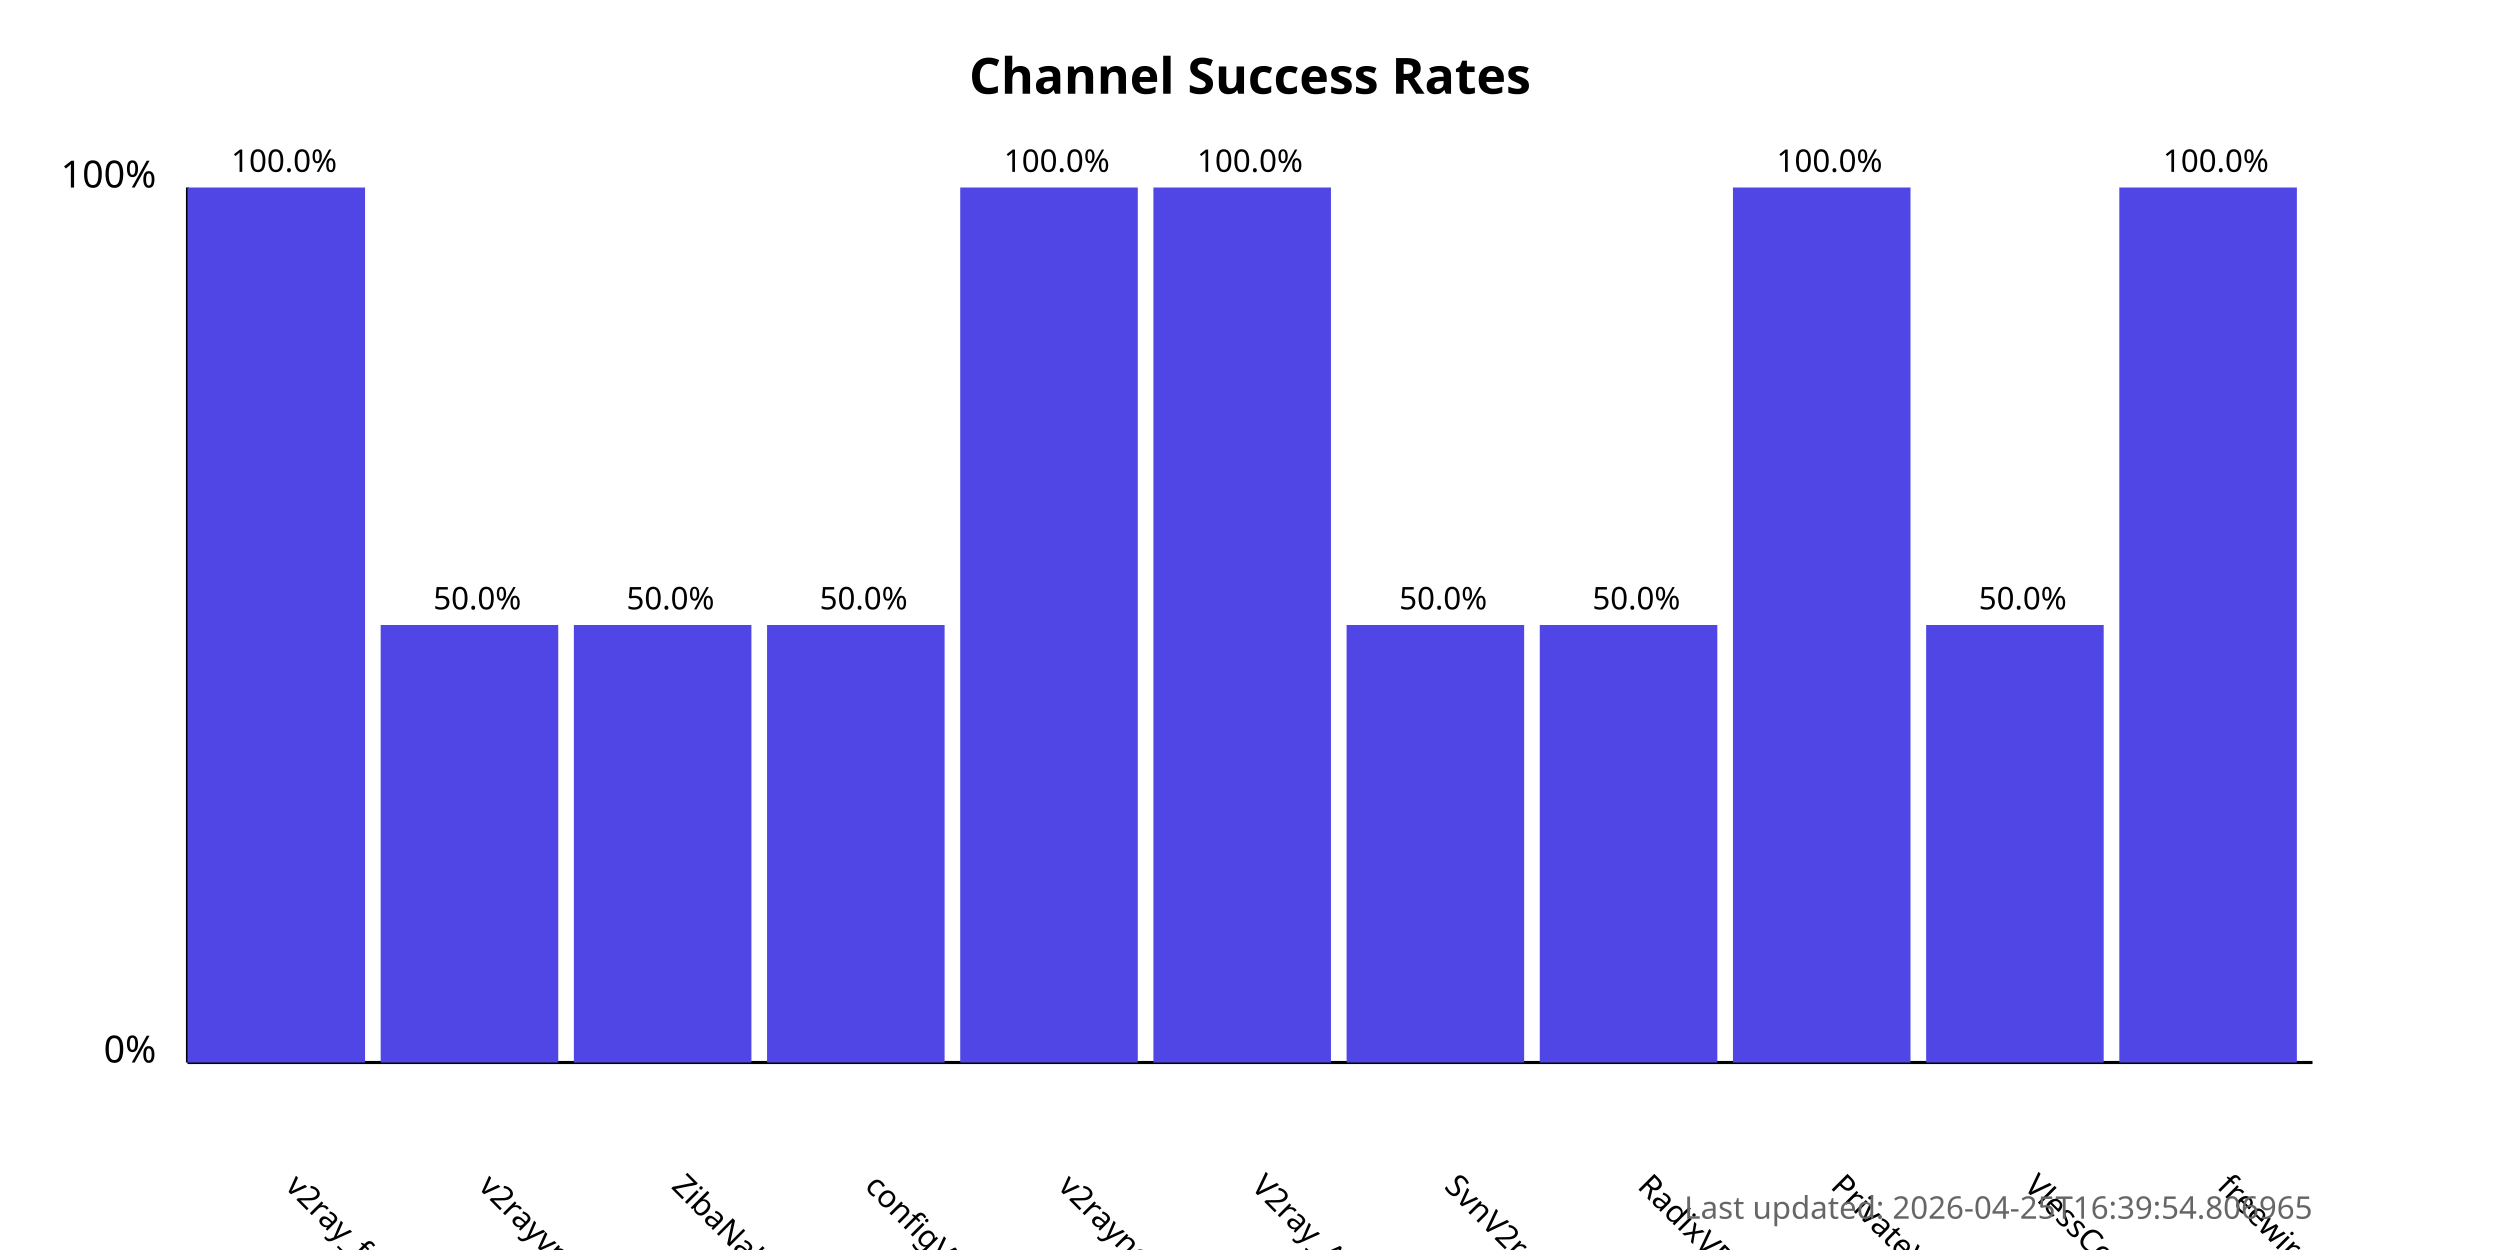
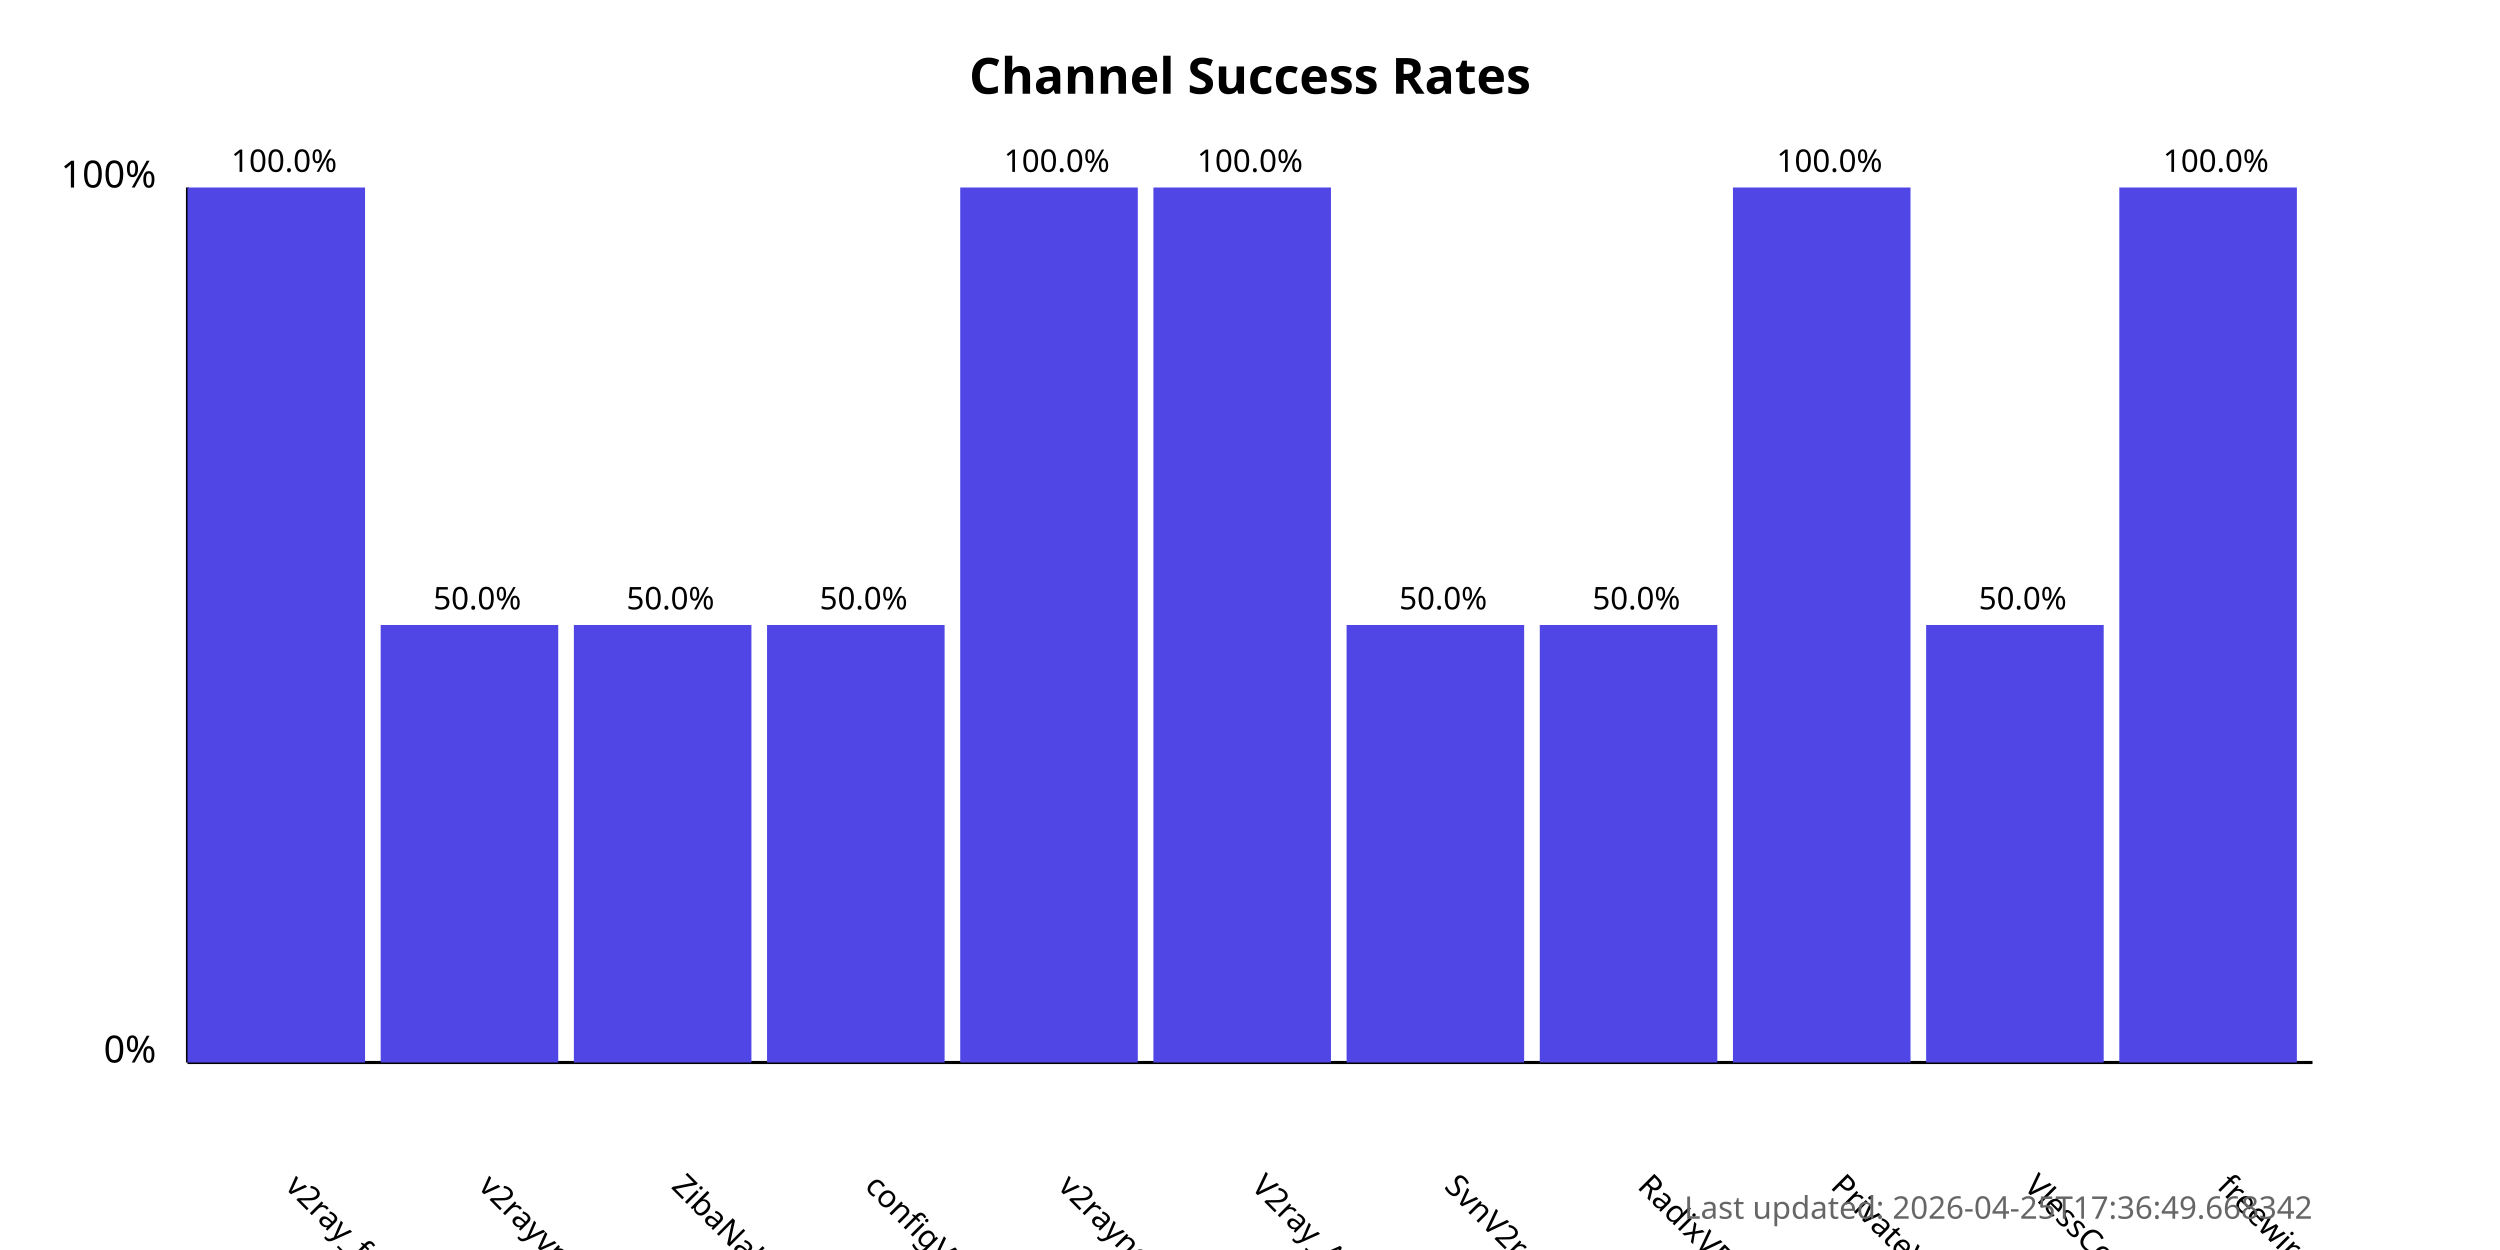
<svg xmlns="http://www.w3.org/2000/svg" width="800" height="400">
  <style>
            .chart-title { font: bold 16px sans-serif; }
            .axis-label { font: 12px sans-serif; }
            .tick-label { font: 10px sans-serif; }
            .bar { fill: #4f46e5; }
            .bar:hover { fill: #6366f1; }
            .timestamp { font: 10px sans-serif; fill: #666; }
        </style>
  <text x="400.0" y="30" text-anchor="middle" class="chart-title">
            Channel Success Rates
        </text>
  <line x1="60" y1="340" x2="60" y2="60" stroke="black" stroke-width="1" />
  <line x1="60" y1="340" x2="740" y2="340" stroke="black" stroke-width="1" />
  <text x="50" y="340" text-anchor="end" class="axis-label">0%</text>
  <text x="50" y="60" text-anchor="end" class="axis-label">100%</text>
  <g>
    <rect x="60" y="60.0" width="56.818" height="280.0" class="bar" />
    <text x="90.909" y="380" transform="rotate(45, 90.90909, 380)" text-anchor="start" class="tick-label">
                v2ray_free_conf
            </text>
    <text x="90.909" y="55.0" text-anchor="middle" class="tick-label">
                100.0%
            </text>
  </g>
  <g>
    <rect x="121.818" y="200.0" width="56.818" height="140.0" class="bar" />
    <text x="152.727" y="380" transform="rotate(45, 152.7273, 380)" text-anchor="start" class="tick-label">
                v2rayvpno
            </text>
    <text x="152.727" y="195.0" text-anchor="middle" class="tick-label">
                50.0%
            </text>
  </g>
  <g>
    <rect x="183.636" y="200.0" width="56.818" height="140.0" class="bar" />
    <text x="214.545" y="380" transform="rotate(45, 214.5455, 380)" text-anchor="start" class="tick-label">
                ZibaNabz
            </text>
    <text x="214.545" y="195.0" text-anchor="middle" class="tick-label">
                50.0%
            </text>
  </g>
  <g>
    <rect x="245.455" y="200.0" width="56.818" height="140.0" class="bar" />
    <text x="276.364" y="380" transform="rotate(45, 276.3636, 380)" text-anchor="start" class="tick-label">
                configV2rayForFree
            </text>
    <text x="276.364" y="195.0" text-anchor="middle" class="tick-label">
                50.0%
            </text>
  </g>
  <g>
    <rect x="307.273" y="60.0" width="56.818" height="280.0" class="bar" />
    <text x="338.182" y="380" transform="rotate(45, 338.1818, 380)" text-anchor="start" class="tick-label">
                v2rayngvpn
            </text>
    <text x="338.182" y="55.0" text-anchor="middle" class="tick-label">
                100.0%
            </text>
  </g>
  <g>
    <rect x="369.091" y="60.0" width="56.818" height="280.0" class="bar" />
    <text x="400.0" y="380" transform="rotate(45, 400.0, 380)" text-anchor="start" class="tick-label">
                V2ray_Alpha
            </text>
    <text x="400.0" y="55.0" text-anchor="middle" class="tick-label">
                100.0%
            </text>
  </g>
  <g>
    <rect x="430.909" y="200.0" width="56.818" height="140.0" class="bar" />
    <text x="461.818" y="380" transform="rotate(45, 461.8182, 380)" text-anchor="start" class="tick-label">
                SvnV2ray
            </text>
    <text x="461.818" y="195.0" text-anchor="middle" class="tick-label">
                50.0%
            </text>
  </g>
  <g>
    <rect x="492.727" y="200.0" width="56.818" height="140.0" class="bar" />
    <text x="523.636" y="380" transform="rotate(45, 523.6364, 380)" text-anchor="start" class="tick-label">
                RadixVPN
            </text>
    <text x="523.636" y="195.0" text-anchor="middle" class="tick-label">
                50.0%
            </text>
  </g>
  <g>
    <rect x="554.545" y="60.0" width="56.818" height="280.0" class="bar" />
    <text x="585.455" y="380" transform="rotate(45, 585.4545, 380)" text-anchor="start" class="tick-label">
                PrivateVPNs
            </text>
    <text x="585.455" y="55.0" text-anchor="middle" class="tick-label">
                100.0%
            </text>
  </g>
  <g>
    <rect x="616.364" y="200.0" width="56.818" height="140.0" class="bar" />
    <text x="647.273" y="380" transform="rotate(45, 647.2727, 380)" text-anchor="start" class="tick-label">
                VlessConfig
            </text>
    <text x="647.273" y="195.0" text-anchor="middle" class="tick-label">
                50.0%
            </text>
  </g>
  <g>
    <rect x="678.182" y="60.0" width="56.818" height="280.0" class="bar" />
    <text x="709.091" y="380" transform="rotate(45, 709.0909, 380)" text-anchor="start" class="tick-label">
                freewireguard
            </text>
    <text x="709.091" y="55.0" text-anchor="middle" class="tick-label">
                100.0%
            </text>
  </g>
  <text x="740" y="390" text-anchor="end" class="timestamp">
-             Last updated: 2026-04-25T16:39:54.806965
+             Last updated: 2026-04-25T17:36:49.668342
        </text>
</svg>
